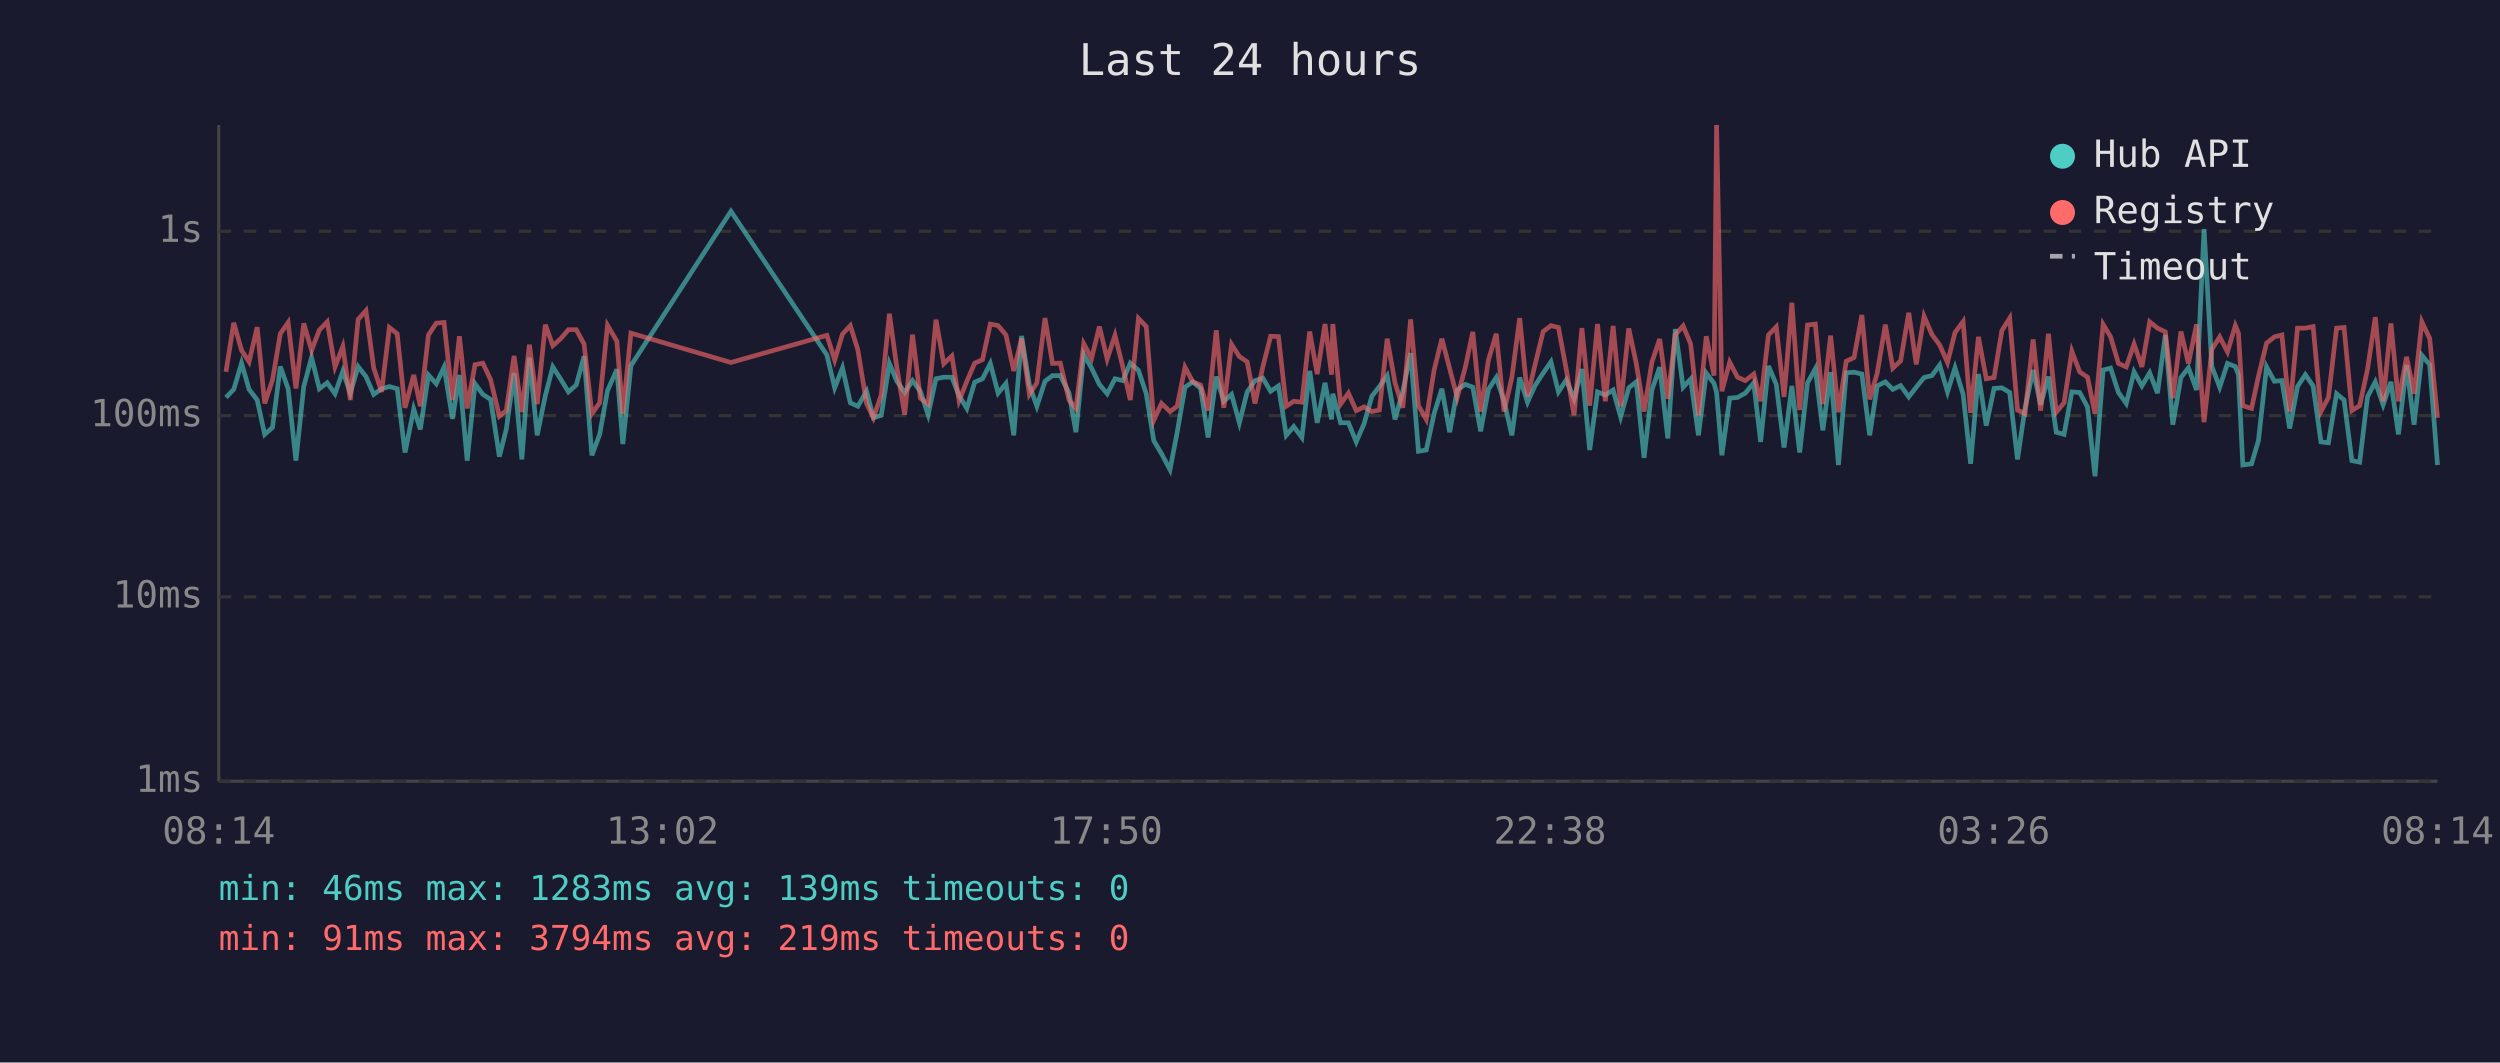
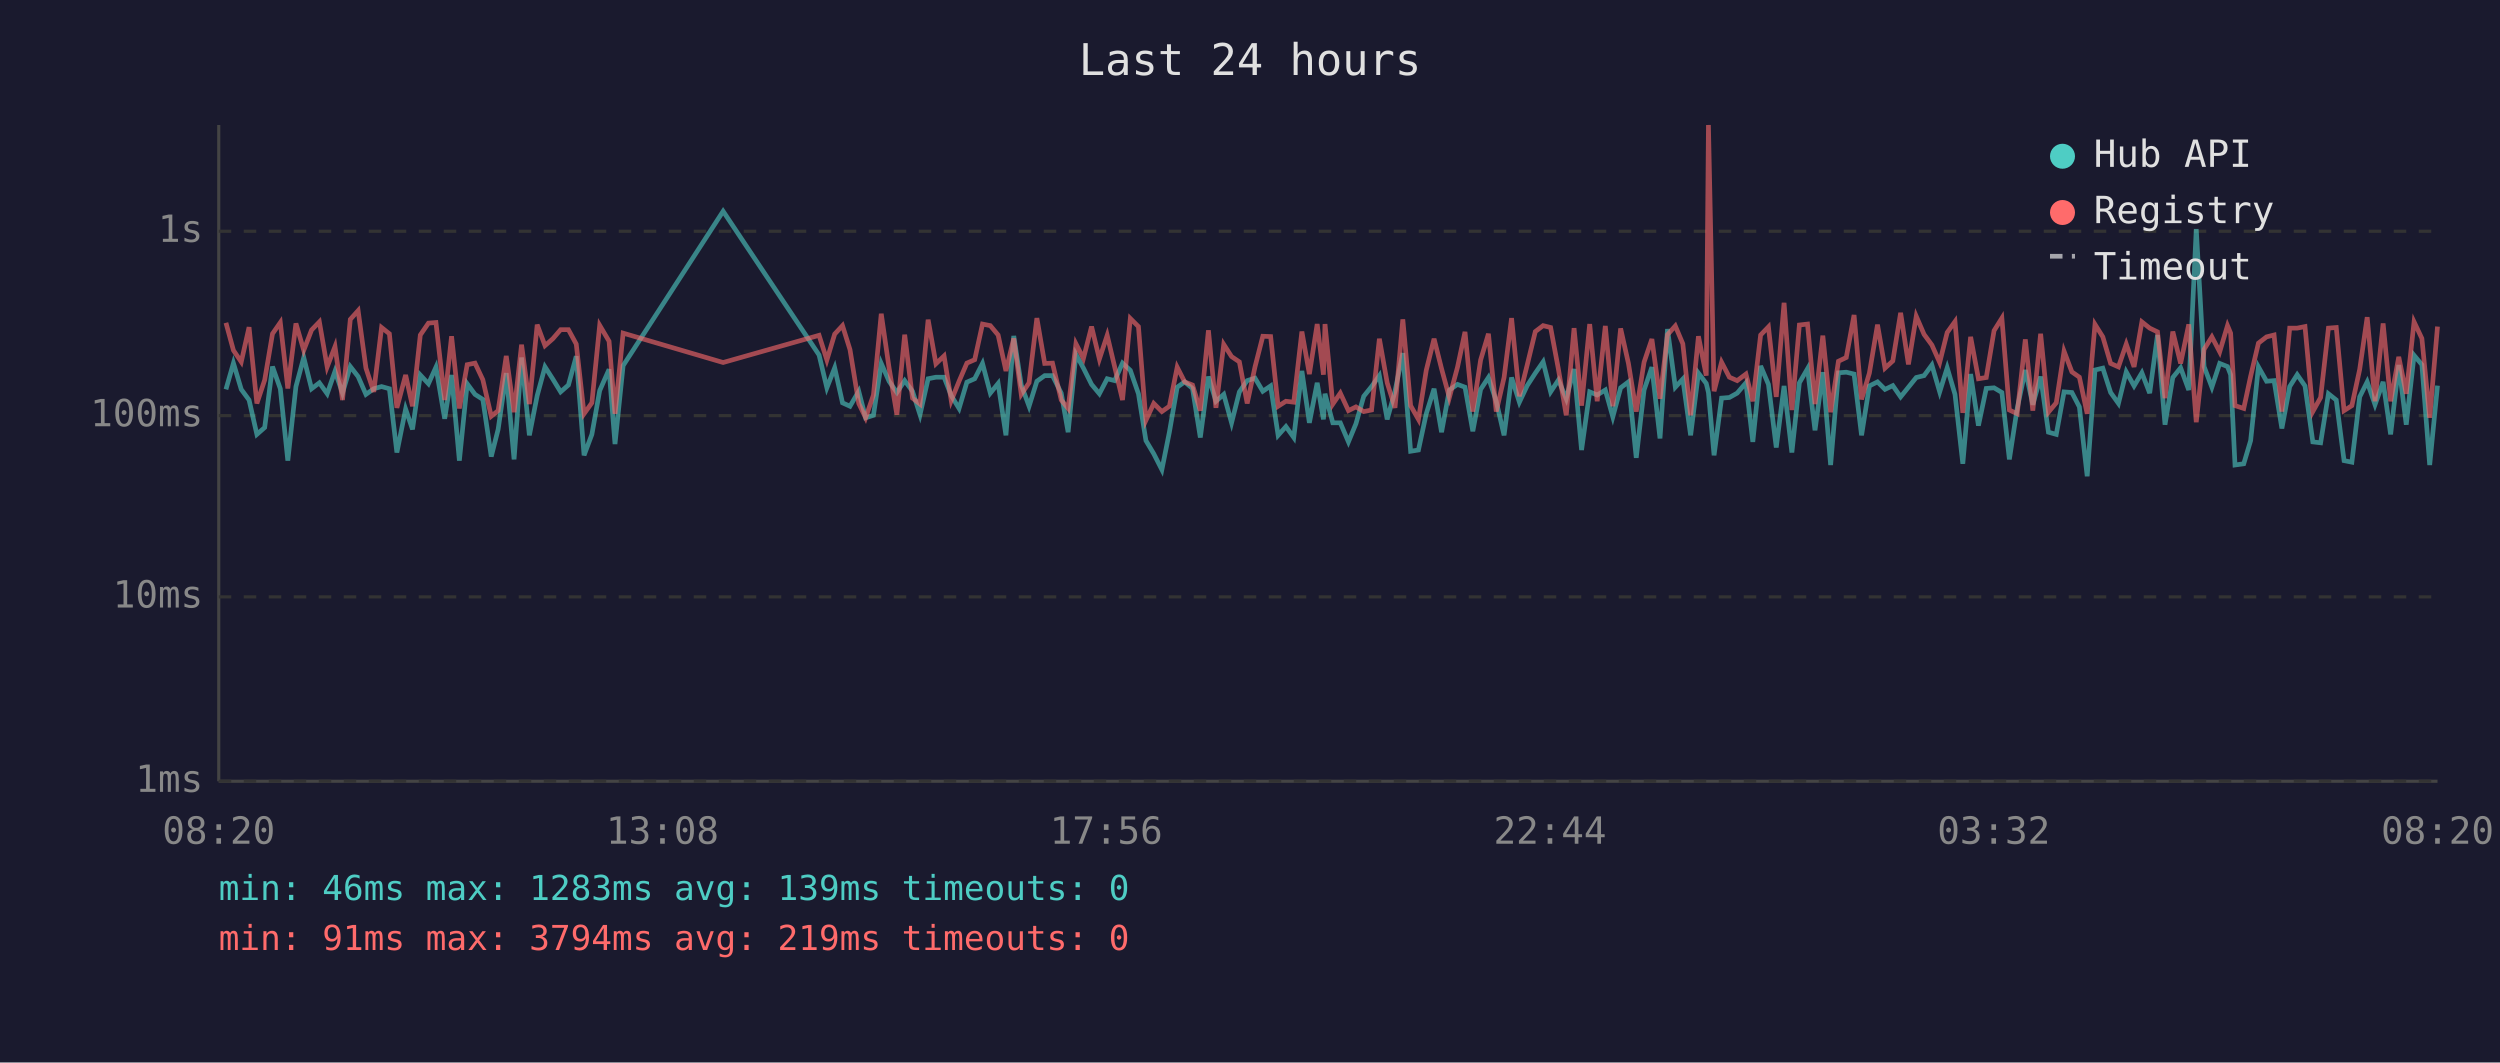
<svg xmlns="http://www.w3.org/2000/svg" viewBox="0 0 800 340" font-family="monospace" font-size="12">
  <rect width="800" height="340" fill="#1a1a2e" />
  <text x="400" y="24" fill="#e0e0e0" font-size="14" text-anchor="middle">Last 24 hours</text>
  <line x1="70" y1="40" x2="70" y2="250" stroke="#444" stroke-width="1" />
  <line x1="70" y1="250" x2="780" y2="250" stroke="#444" stroke-width="1" />
  <line x1="70" y1="250" x2="780" y2="250" stroke="#333" stroke-width="1" stroke-dasharray="4" />
  <text x="65" y="250" fill="#888" text-anchor="end" dominant-baseline="middle">1ms</text>
  <line x1="70" y1="191" x2="780" y2="191" stroke="#333" stroke-width="1" stroke-dasharray="4" />
  <text x="65" y="191" fill="#888" text-anchor="end" dominant-baseline="middle">10ms</text>
  <line x1="70" y1="133" x2="780" y2="133" stroke="#333" stroke-width="1" stroke-dasharray="4" />
  <text x="65" y="133" fill="#888" text-anchor="end" dominant-baseline="middle">100ms</text>
  <line x1="70" y1="74" x2="780" y2="74" stroke="#333" stroke-width="1" stroke-dasharray="4" />
  <text x="65" y="74" fill="#888" text-anchor="end" dominant-baseline="middle">1s</text>
-   <text x="70" y="270" fill="#888" text-anchor="middle">08:14</text>
-   <text x="212" y="270" fill="#888" text-anchor="middle">13:02</text>
-   <text x="354" y="270" fill="#888" text-anchor="middle">17:50</text>
-   <text x="496" y="270" fill="#888" text-anchor="middle">22:38</text>
-   <text x="638" y="270" fill="#888" text-anchor="middle">03:26</text>
-   <text x="780" y="270" fill="#888" text-anchor="middle">08:14</text>
-   <polyline points="72.3,127.2 74.8,124.6 77.3,116.2 79.7,124.6 82.3,128.0 84.7,139.0 87.2,136.8 89.7,117.3 92.2,124.4 94.7,147.4 97.2,123.7 99.7,114.4 102.2,124.4 104.7,122.5 107.2,126.0 109.7,118.8 112.1,125.8 114.6,117.3 117.1,120.5 119.6,126.2 122.1,124.4 124.6,123.7 127.1,124.4 129.6,144.8 132.4,130.9 134.5,137.4 137.1,120.0 139.6,122.8 142.1,117.5 144.8,134.0 147.0,120.0 149.5,147.4 152.0,122.8 154.5,126.2 157.0,127.8 159.8,146.1 162.0,137.4 164.5,119.4 167.0,147.0 169.4,114.4 171.9,139.3 174.5,126.6 176.9,117.4 179.4,121.3 181.9,125.4 184.4,123.2 186.9,114.0 189.4,145.7 191.9,139.0 194.4,125.0 197.4,118.2 199.3,142.1 201.9,117.0 233.9,67.6 264.6,113.6 267.1,124.1 269.6,117.7 272.1,128.9 274.5,130.0 277.3,125.2 279.5,133.7 282.0,132.9 284.6,116.3 287.0,122.0 289.5,125.6 292.0,121.8 294.5,125.2 297.0,132.7 299.5,121.2 302.0,120.7 304.6,120.7 306.9,126.6 309.4,130.7 311.9,122.3 314.4,121.2 316.9,116.3 319.4,125.8 321.9,122.7 324.4,139.3 326.9,107.5 329.4,123.2 331.8,130.0 334.4,122.0 336.8,120.2 339.3,120.2 342.1,125.8 344.3,138.3 346.8,113.4 349.3,117.8 351.8,123.0 354.3,126.0 356.8,121.2 359.3,121.8 361.7,116.2 364.3,118.5 366.8,126.0 369.2,141.0 371.7,145.2 374.4,150.3 376.7,138.3 379.2,123.9 381.7,122.2 384.2,124.3 386.6,140.0 389.2,120.5 391.6,128.4 394.1,126.2 396.6,135.3 399.1,125.4 401.6,121.8 404.1,121.0 406.6,125.2 409.1,123.5 411.6,139.3 414.0,136.5 416.6,140.0 419.1,118.7 421.5,135.3 424.0,122.5 426.1,134.2 426.5,126.0 429.0,135.3 431.5,135.3 434.0,141.4 436.5,135.6 439.0,126.8 441.4,123.7 443.9,120.2 446.4,134.2 448.9,125.2 451.4,113.0 453.9,144.4 456.4,144.0 458.9,132.4 461.4,124.4 463.9,138.3 466.3,124.8 468.9,123.0 471.3,123.9 473.8,138.0 476.3,124.6 478.8,120.8 481.3,128.4 483.8,139.3 486.3,120.8 488.8,128.7 491.2,123.4 493.8,119.4 496.3,115.8 498.7,125.4 501.2,121.6 503.7,127.6 506.2,118.1 508.7,144.0 511.2,125.4 513.7,126.4 516.2,124.8 518.6,133.4 521.2,124.1 523.6,122.2 526.1,146.5 528.6,124.8 531.1,117.5 533.7,140.3 536.1,105.3 538.6,123.9 541.0,121.3 543.5,139.3 546.0,119.4 548.5,122.7 549.3,125.6 551.0,145.7 553.5,127.4 556.0,127.2 558.5,125.8 561.2,122.5 563.4,141.4 565.9,117.1 568.4,123.0 570.9,143.2 573.4,123.5 575.9,144.8 578.4,122.5 580.9,118.0 583.3,137.7 585.8,119.1 588.3,148.8 590.8,119.3 593.3,119.1 595.8,119.7 598.3,139.3 600.7,123.5 603.3,122.2 605.7,124.6 608.2,123.4 610.8,127.0 613.2,123.9 615.7,120.8 618.2,120.2 620.7,116.8 623.2,125.4 625.6,117.7 628.2,126.2 630.6,148.4 633.1,119.7 635.6,136.2 638.1,124.3 640.6,124.1 643.1,125.6 645.6,147.0 648.0,130.7 650.6,118.4 653.0,129.5 655.5,120.5 658.0,138.3 660.5,139.0 663.0,125.4 665.5,125.6 668.0,130.2 670.4,152.4 673.0,118.4 675.4,117.8 677.9,125.6 680.4,129.1 682.9,119.0 685.4,123.5 687.9,119.3 690.4,125.8 692.9,107.2 695.3,135.9 697.9,120.8 700.3,117.7 702.9,124.8 705.3,73.3 707.8,117.3 710.3,123.9 712.8,116.3 715.3,117.3 716.3,119.9 717.7,148.8 720.5,148.4 722.7,141.0 725.3,117.4 727.8,122.0 730.2,121.8 732.7,137.1 735.2,123.7 737.7,119.9 740.2,123.5 742.7,141.4 745.1,141.7 747.7,126.0 750.1,128.0 752.6,147.4 755.1,147.9 757.6,127.0 760.1,122.2 762.6,129.5 765.1,122.2 767.5,139.0 770.1,116.8 772.5,135.9 775.0,113.7 777.5,116.7 780.0,148.8" fill="none" stroke="#4ecdc4" stroke-width="1.5" opacity="0.6" />
-   <polyline points="72.3,119.0 74.8,103.3 77.3,112.1 79.7,115.8 82.3,104.7 84.7,129.1 87.2,121.6 89.7,106.8 92.2,103.2 94.7,124.3 97.2,103.5 99.7,112.1 102.2,105.6 104.7,103.0 107.2,117.4 109.7,110.9 112.1,128.0 114.6,102.2 117.1,99.4 119.6,117.8 122.1,125.4 124.6,104.8 127.1,106.8 129.6,130.5 132.4,120.0 134.5,130.0 137.1,107.2 139.6,103.4 142.1,103.2 144.8,128.0 147.0,107.6 149.5,130.7 152.0,116.7 154.5,116.2 157.0,121.5 159.8,133.2 162.0,131.4 164.5,113.9 167.0,131.9 169.4,110.3 171.9,129.3 174.5,103.9 176.9,110.6 179.4,108.4 181.9,105.5 184.4,105.5 186.9,110.1 189.4,132.4 191.9,128.9 194.4,104.1 197.4,109.2 199.3,132.4 201.9,106.6 233.9,116.0 264.6,107.3 267.1,115.2 269.6,106.9 272.1,104.2 274.5,111.9 277.3,129.1 279.5,133.7 282.0,126.4 284.6,100.4 287.0,117.7 289.5,132.7 292.0,107.1 294.5,127.4 297.0,129.3 299.5,102.3 302.0,116.4 304.6,113.9 306.9,128.2 309.4,122.0 311.9,116.2 314.4,115.1 316.9,103.7 319.4,104.2 321.9,107.2 324.4,118.7 326.9,108.3 329.4,126.2 331.8,122.5 334.4,101.8 336.8,116.3 339.3,116.2 342.1,128.0 344.3,130.7 346.8,110.0 349.3,114.7 351.8,104.5 354.3,114.9 356.8,107.3 359.3,117.4 361.7,128.0 364.3,101.9 366.8,104.5 369.2,134.5 371.7,129.1 374.4,131.7 376.7,130.0 379.2,117.5 381.7,122.2 384.2,123.2 386.6,131.4 389.2,105.7 391.6,130.5 394.1,110.2 396.6,114.1 399.1,115.8 401.6,129.1 404.1,117.4 406.6,107.6 409.1,107.7 411.6,130.0 414.0,128.4 416.6,128.7 419.1,106.1 421.5,119.7 424.0,103.7 426.1,119.9 426.5,103.7 429.0,129.3 431.5,125.8 434.0,131.4 436.5,130.2 439.0,131.7 441.4,131.2 443.9,108.4 446.4,122.5 448.9,130.5 451.4,102.2 453.9,129.8 456.4,134.2 458.9,118.5 461.4,108.4 463.9,118.0 466.3,127.2 468.9,117.5 471.3,106.2 473.8,131.7 476.3,115.2 478.8,106.8 481.3,131.7 483.8,120.8 486.3,101.8 488.8,126.8 491.2,116.8 493.8,106.1 496.3,104.2 498.7,104.8 501.2,118.2 503.7,132.9 506.2,105.0 508.7,129.8 511.2,103.7 513.7,128.4 516.2,104.3 518.6,130.0 521.2,105.1 523.6,116.3 526.1,131.7 528.6,115.9 531.1,108.5 533.7,127.6 536.1,107.1 538.6,104.3 541.0,110.0 543.5,132.9 546.0,107.6 548.5,120.2 549.3,40.0 551.0,125.2 553.5,115.9 556.0,120.7 558.5,121.8 561.2,119.7 563.4,128.4 565.9,107.2 568.4,104.6 570.9,127.0 573.4,96.9 575.9,131.2 578.4,104.0 580.9,103.7 583.3,129.3 585.8,107.4 588.3,131.9 590.8,115.6 593.3,114.4 595.8,100.8 598.3,127.8 600.7,119.4 603.3,103.9 605.7,117.8 608.2,115.5 610.8,100.1 613.2,116.6 615.7,101.2 618.2,107.0 620.7,110.4 623.2,116.0 625.6,106.4 628.2,102.9 630.6,132.1 633.1,107.8 635.6,121.2 638.1,120.8 640.6,105.8 643.1,101.8 645.6,131.2 648.0,132.4 650.6,108.6 653.0,131.4 655.5,106.8 658.0,131.9 660.5,128.9 663.0,112.4 665.5,119.0 668.0,120.7 670.4,132.4 673.0,103.8 675.4,107.8 677.9,116.3 680.4,117.4 682.9,110.1 685.4,117.4 687.9,103.0 690.4,105.0 692.9,106.2 695.3,127.4 697.9,106.1 700.3,116.3 702.9,103.8 705.3,135.1 707.8,111.8 710.3,107.8 712.8,112.6 715.3,104.2 716.3,106.6 717.7,129.8 720.5,130.7 722.7,120.4 725.3,109.8 727.8,107.8 730.2,107.2 732.7,131.7 735.2,105.0 737.7,105.0 740.2,104.5 742.7,131.7 745.1,127.2 747.7,105.0 750.1,104.8 752.6,131.4 755.1,129.8 757.6,118.2 760.1,101.5 762.6,128.4 765.1,103.5 767.5,128.4 770.1,114.2 772.5,126.0 775.0,103.0 777.5,108.3 780.0,133.7" fill="none" stroke="#ff6b6b" stroke-width="1.5" opacity="0.6" />
+   <text x="70" y="270" fill="#888" text-anchor="middle">08:20</text>
+   <text x="212" y="270" fill="#888" text-anchor="middle">13:08</text>
+   <text x="354" y="270" fill="#888" text-anchor="middle">17:56</text>
+   <text x="496" y="270" fill="#888" text-anchor="middle">22:44</text>
+   <text x="638" y="270" fill="#888" text-anchor="middle">03:32</text>
+   <text x="780" y="270" fill="#888" text-anchor="middle">08:20</text>
+   <polyline points="72.3,124.6 74.7,116.2 77.2,124.6 79.7,128.0 82.2,139.0 84.7,136.8 87.2,117.3 89.7,124.4 92.1,147.4 94.7,123.7 97.2,114.4 99.7,124.4 102.2,122.5 104.7,126.0 107.2,118.8 109.6,125.8 112.1,117.3 114.6,120.5 117.1,126.2 119.6,124.4 122.1,123.7 124.6,124.4 127.0,144.8 129.8,130.9 132.0,137.4 134.5,120.0 137.1,122.8 139.5,117.5 142.3,134.0 144.5,120.0 147.0,147.4 149.5,122.8 152.0,126.2 154.5,127.8 157.2,146.1 159.4,137.4 162.0,119.4 164.5,147.0 166.9,114.4 169.4,139.3 171.9,126.6 174.4,117.4 176.9,121.3 179.4,125.4 181.9,123.2 184.4,114.0 186.9,145.7 189.4,139.0 191.9,125.0 194.9,118.2 196.8,142.1 199.4,117.0 231.4,67.6 262.1,113.6 264.6,124.1 267.1,117.7 269.6,128.9 272.0,130.0 274.8,125.2 277.0,133.7 279.5,132.9 282.0,116.3 284.5,122.0 287.0,125.6 289.5,121.8 292.0,125.2 294.4,132.7 297.0,121.2 299.5,120.7 302.1,120.7 304.4,126.6 306.9,130.7 309.4,122.3 311.9,121.2 314.4,116.3 316.9,125.8 319.4,122.7 321.9,139.3 324.4,107.5 326.8,123.2 329.3,130.0 331.8,122.0 334.3,120.2 336.8,120.2 339.6,125.8 341.8,138.3 344.3,113.4 346.7,117.8 349.3,123.0 351.8,126.0 354.3,121.2 356.7,121.8 359.2,116.2 361.7,118.5 364.3,126.0 366.7,141.0 369.2,145.2 371.8,150.3 374.2,138.3 376.7,123.9 379.1,122.2 381.6,124.3 384.1,140.0 386.7,120.5 389.1,128.4 391.6,126.2 394.1,135.3 396.6,125.4 399.1,121.8 401.6,121.0 404.1,125.2 406.6,123.5 409.0,139.3 411.5,136.5 414.0,140.0 416.6,118.7 419.0,135.3 421.5,122.5 423.5,134.2 424.0,126.0 426.5,135.3 428.9,135.3 431.5,141.4 433.9,135.6 436.4,126.8 438.9,123.7 441.4,120.2 443.9,134.2 446.4,125.2 448.9,113.0 451.4,144.4 453.9,144.0 456.4,132.4 458.9,124.4 461.3,138.3 463.8,124.8 466.4,123.0 468.8,123.9 471.3,138.0 473.8,124.6 476.3,120.8 478.8,128.4 481.3,139.3 483.7,120.8 486.2,128.7 488.7,123.4 491.3,119.4 493.8,115.8 496.2,125.4 498.7,121.6 501.2,127.6 503.7,118.1 506.1,144.0 508.7,125.4 511.1,126.4 513.7,124.8 516.1,133.4 518.6,124.1 521.1,122.2 523.6,146.5 526.1,124.8 528.6,117.5 531.2,140.3 533.6,105.3 536.1,123.9 538.5,121.3 541.0,139.3 543.5,119.4 546.0,122.7 546.7,125.6 548.5,145.7 550.9,127.4 553.4,127.2 555.9,125.8 558.7,122.5 560.9,141.4 563.4,117.1 565.9,123.0 568.4,143.2 570.9,123.5 573.4,144.8 575.8,122.5 578.4,118.0 580.8,137.7 583.3,119.1 585.8,148.8 588.3,119.3 590.8,119.1 593.3,119.7 595.7,139.3 598.2,123.5 600.8,122.2 603.2,124.6 605.7,123.4 608.2,127.0 610.7,123.9 613.2,120.8 615.7,120.2 618.2,116.8 620.7,125.4 623.1,117.7 625.6,126.2 628.1,148.4 630.6,119.7 633.1,136.2 635.6,124.3 638.1,124.1 640.6,125.6 643.0,147.0 645.5,130.7 648.1,118.4 650.5,129.5 653.0,120.5 655.5,138.3 658.0,139.0 660.5,125.4 663.0,125.6 665.4,130.2 667.9,152.4 670.4,118.4 672.9,117.8 675.4,125.6 677.9,129.1 680.4,119.0 682.9,123.5 685.4,119.3 687.9,125.8 690.4,107.2 692.8,135.9 695.3,120.8 697.8,117.7 700.4,124.8 702.8,73.3 705.3,117.3 707.8,123.9 710.3,116.3 712.8,117.3 713.8,119.9 715.2,148.8 718.0,148.4 720.2,141.0 722.7,117.4 725.3,122.0 727.7,121.8 730.2,137.1 732.7,123.7 735.1,119.9 737.6,123.5 740.1,141.4 742.6,141.7 745.1,126.0 747.6,128.0 750.1,147.4 752.6,147.9 755.1,127.0 757.5,122.2 760.0,129.5 762.6,122.2 765.0,139.0 767.6,116.8 770.0,135.9 772.5,113.7 775.0,116.7 777.5,148.8 780.0,123.4" fill="none" stroke="#4ecdc4" stroke-width="1.5" opacity="0.6" />
+   <polyline points="72.3,103.3 74.7,112.1 77.2,115.8 79.7,104.7 82.2,129.1 84.7,121.6 87.2,106.8 89.7,103.2 92.1,124.3 94.7,103.5 97.2,112.1 99.7,105.6 102.2,103.0 104.7,117.4 107.2,110.9 109.6,128.0 112.1,102.2 114.6,99.4 117.1,117.8 119.6,125.4 122.1,104.8 124.6,106.8 127.0,130.5 129.8,120.0 132.0,130.0 134.5,107.2 137.1,103.4 139.5,103.2 142.3,128.0 144.5,107.6 147.0,130.7 149.5,116.7 152.0,116.2 154.5,121.5 157.2,133.2 159.4,131.4 162.0,113.9 164.5,131.9 166.9,110.3 169.4,129.3 171.9,103.9 174.4,110.6 176.9,108.4 179.4,105.5 181.9,105.5 184.4,110.1 186.9,132.4 189.4,128.9 191.9,104.1 194.9,109.2 196.8,132.4 199.4,106.6 231.4,116.0 262.1,107.3 264.6,115.2 267.1,106.9 269.6,104.2 272.0,111.9 274.8,129.1 277.0,133.7 279.5,126.4 282.0,100.4 284.5,117.7 287.0,132.7 289.5,107.1 292.0,127.4 294.4,129.3 297.0,102.3 299.5,116.4 302.1,113.9 304.4,128.2 306.9,122.0 309.4,116.2 311.9,115.1 314.4,103.7 316.9,104.2 319.4,107.2 321.9,118.7 324.4,108.3 326.8,126.2 329.3,122.5 331.8,101.8 334.3,116.3 336.8,116.2 339.6,128.0 341.8,130.7 344.3,110.0 346.7,114.7 349.3,104.5 351.8,114.9 354.3,107.3 356.7,117.4 359.2,128.0 361.7,101.9 364.3,104.5 366.7,134.5 369.2,129.1 371.8,131.7 374.2,130.0 376.7,117.5 379.1,122.2 381.6,123.2 384.1,131.4 386.7,105.7 389.1,130.5 391.6,110.2 394.1,114.1 396.6,115.8 399.1,129.1 401.6,117.4 404.1,107.6 406.6,107.7 409.0,130.0 411.5,128.4 414.0,128.7 416.6,106.1 419.0,119.7 421.5,103.7 423.5,119.9 424.0,103.7 426.5,129.3 428.9,125.8 431.5,131.4 433.9,130.2 436.4,131.7 438.9,131.2 441.4,108.4 443.9,122.5 446.4,130.5 448.9,102.2 451.4,129.8 453.9,134.2 456.4,118.5 458.9,108.4 461.3,118.0 463.8,127.2 466.4,117.5 468.8,106.2 471.3,131.7 473.8,115.2 476.3,106.8 478.8,131.7 481.3,120.8 483.7,101.8 486.2,126.8 488.7,116.8 491.3,106.1 493.8,104.2 496.2,104.8 498.7,118.2 501.2,132.9 503.7,105.0 506.1,129.8 508.7,103.7 511.1,128.4 513.7,104.3 516.1,130.0 518.6,105.1 521.1,116.3 523.6,131.7 526.1,115.9 528.6,108.5 531.2,127.6 533.6,107.1 536.1,104.3 538.5,110.0 541.0,132.9 543.5,107.6 546.0,120.2 546.7,40.0 548.5,125.2 550.9,115.9 553.4,120.7 555.9,121.8 558.7,119.7 560.9,128.4 563.4,107.2 565.9,104.6 568.4,127.0 570.9,96.9 573.4,131.2 575.8,104.0 578.4,103.7 580.8,129.3 583.3,107.4 585.8,131.9 588.3,115.6 590.8,114.4 593.3,100.8 595.7,127.8 598.2,119.4 600.8,103.9 603.2,117.8 605.7,115.5 608.2,100.1 610.7,116.6 613.2,101.2 615.7,107.0 618.2,110.4 620.7,116.0 623.1,106.4 625.6,102.9 628.1,132.1 630.6,107.8 633.1,121.2 635.6,120.8 638.1,105.8 640.6,101.8 643.0,131.2 645.5,132.4 648.1,108.6 650.5,131.4 653.0,106.8 655.5,131.9 658.0,128.9 660.5,112.4 663.0,119.0 665.4,120.7 667.9,132.4 670.4,103.8 672.9,107.8 675.4,116.3 677.9,117.4 680.4,110.1 682.9,117.4 685.4,103.0 687.9,105.0 690.4,106.2 692.8,127.4 695.3,106.1 697.8,116.3 700.4,103.8 702.8,135.1 705.3,111.8 707.8,107.8 710.3,112.6 712.8,104.2 713.8,106.6 715.2,129.8 718.0,130.7 720.2,120.4 722.7,109.8 725.3,107.8 727.7,107.2 730.2,131.7 732.7,105.0 735.1,105.0 737.6,104.5 740.1,131.7 742.6,127.2 745.1,105.0 747.6,104.8 750.1,131.4 752.6,129.8 755.1,118.2 757.5,101.5 760.0,128.4 762.6,103.5 765.0,128.4 767.6,114.2 770.0,126.0 772.5,103.0 775.0,108.3 777.5,133.7 780.0,104.5" fill="none" stroke="#ff6b6b" stroke-width="1.5" opacity="0.6" />
  <circle cx="660" cy="50" r="4" fill="#4ecdc4" />
  <text x="670" y="50" fill="#e0e0e0" dominant-baseline="middle">Hub API</text>
  <circle cx="660" cy="68" r="4" fill="#ff6b6b" />
  <text x="670" y="68" fill="#e0e0e0" dominant-baseline="middle">Registry</text>
  <line x1="656" y1="82" x2="664" y2="82" stroke="#e0e0e0" stroke-width="1.5" stroke-dasharray="4,3" opacity="0.7" />
  <text x="670" y="86" fill="#e0e0e0" dominant-baseline="middle">Timeout</text>
  <text x="70" y="288" fill="#4ecdc4" font-size="11">min: 46ms  max: 1283ms  avg: 139ms  timeouts: 0</text>
  <text x="70" y="304" fill="#ff6b6b" font-size="11">min: 91ms  max: 3794ms  avg: 219ms  timeouts: 0</text>
</svg>
